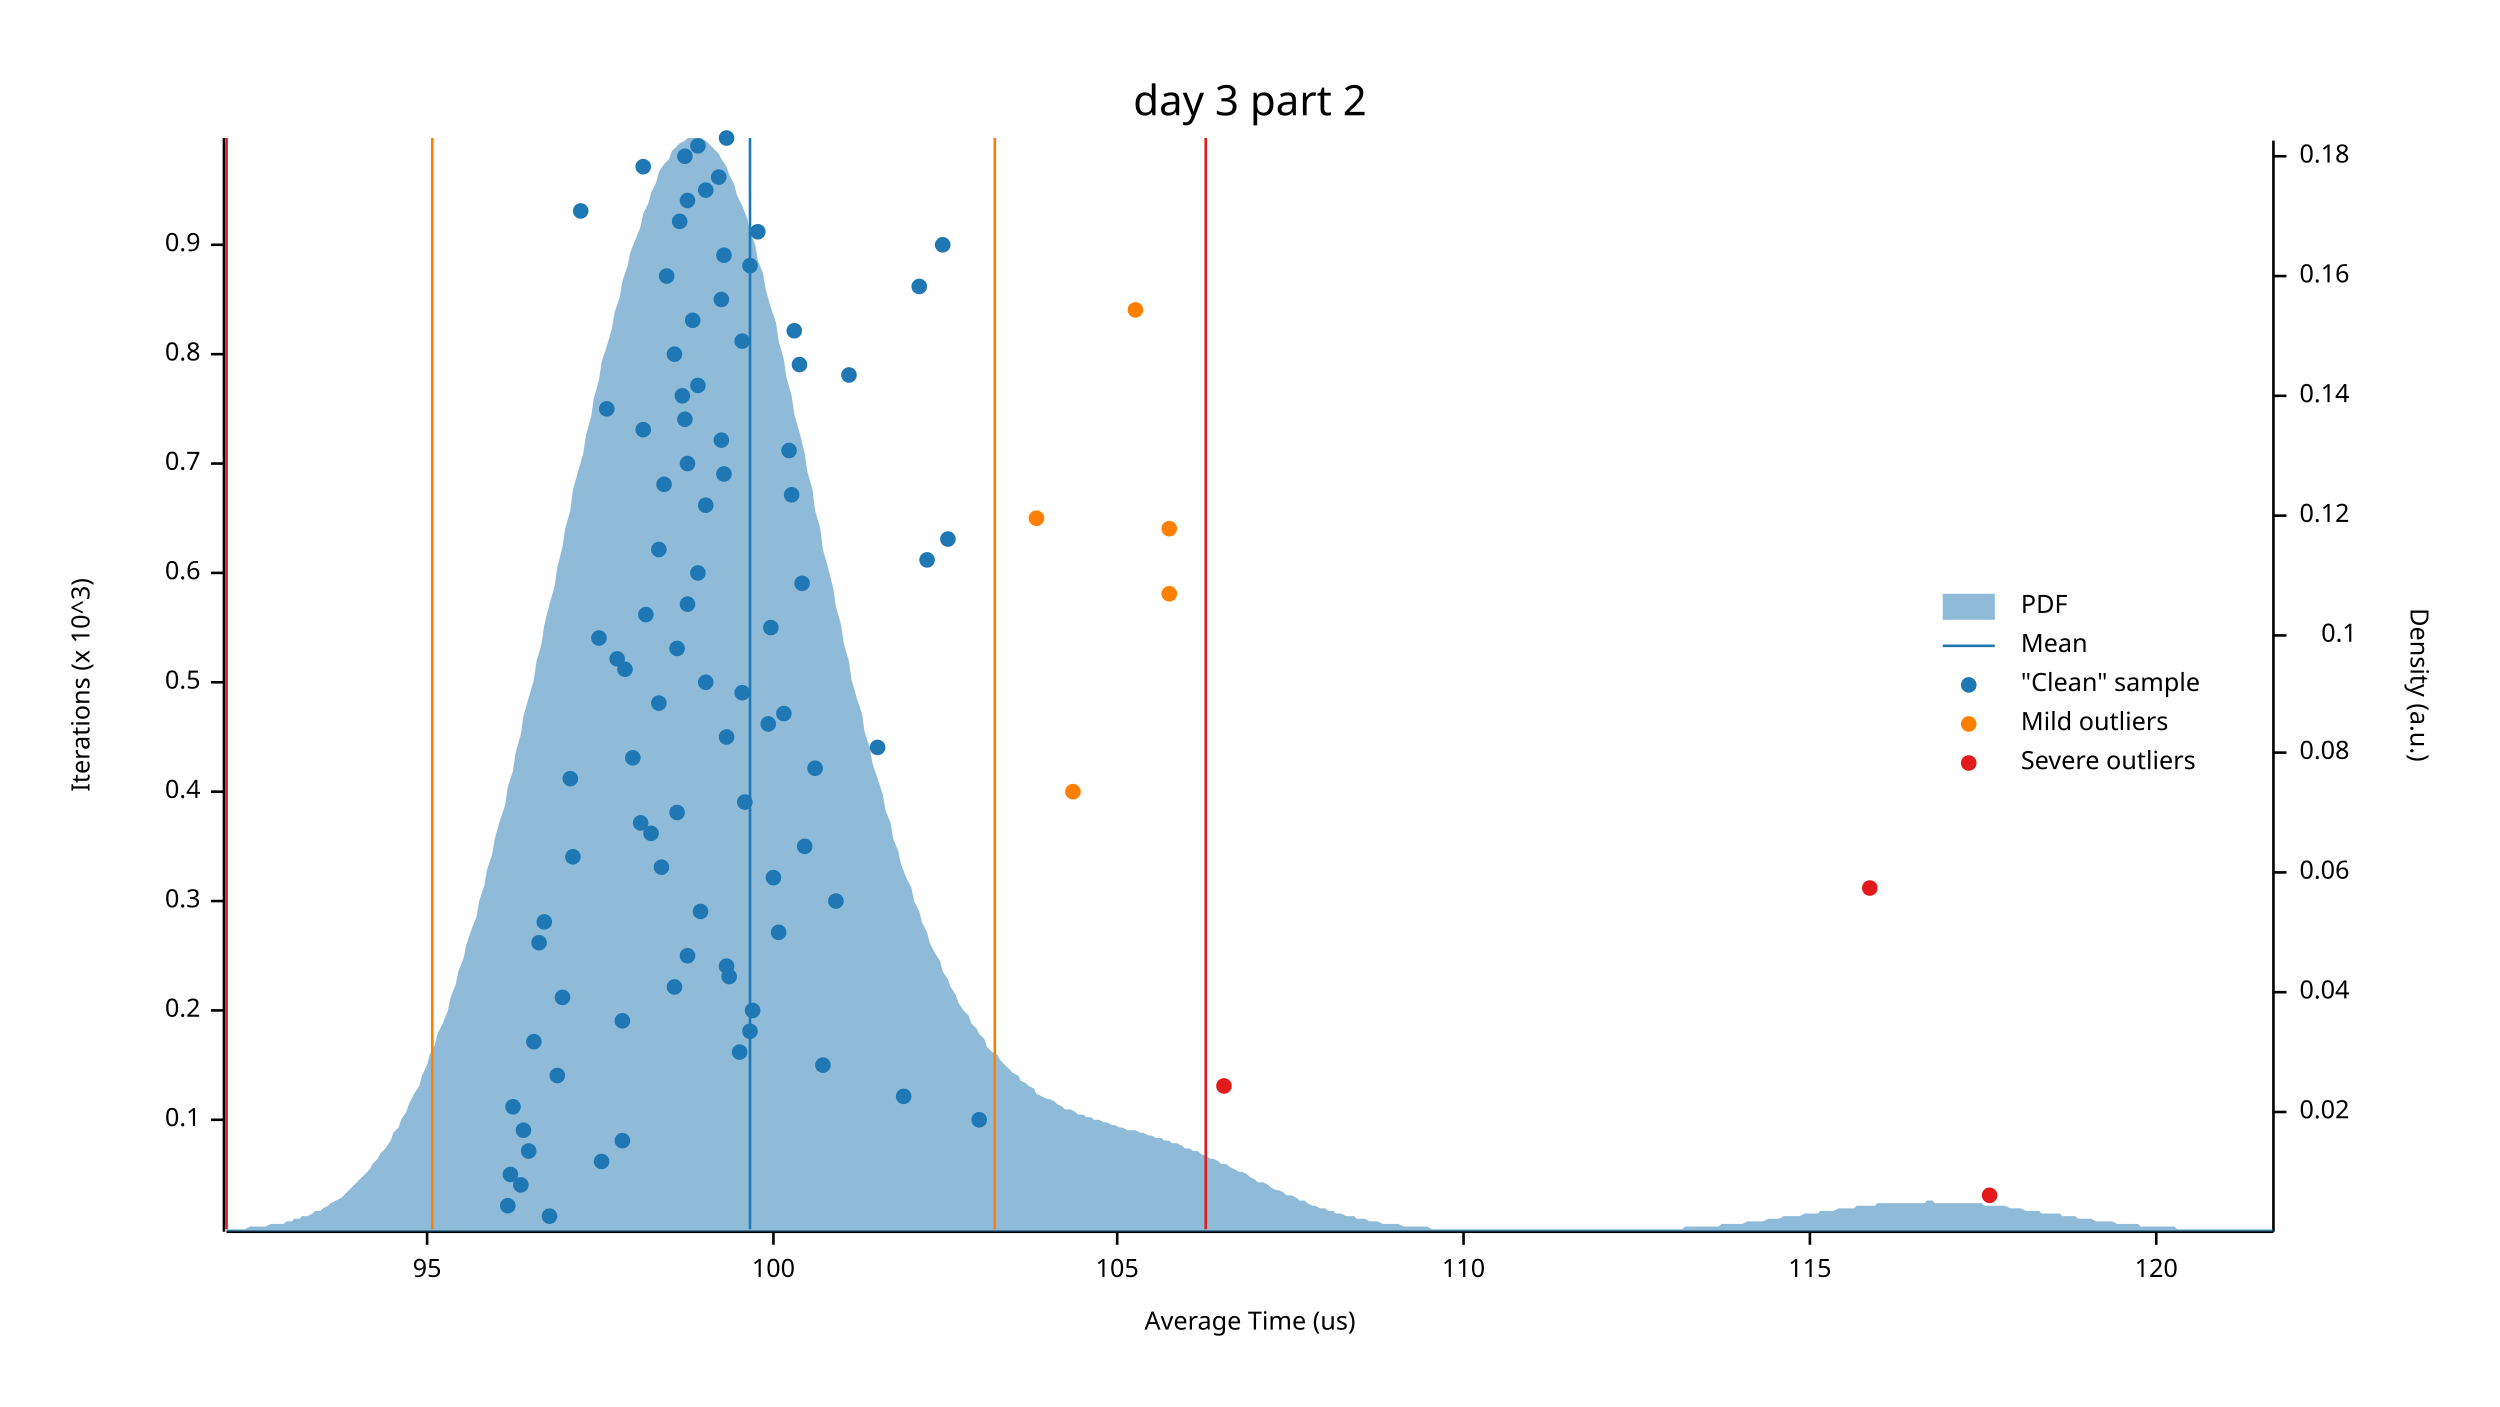
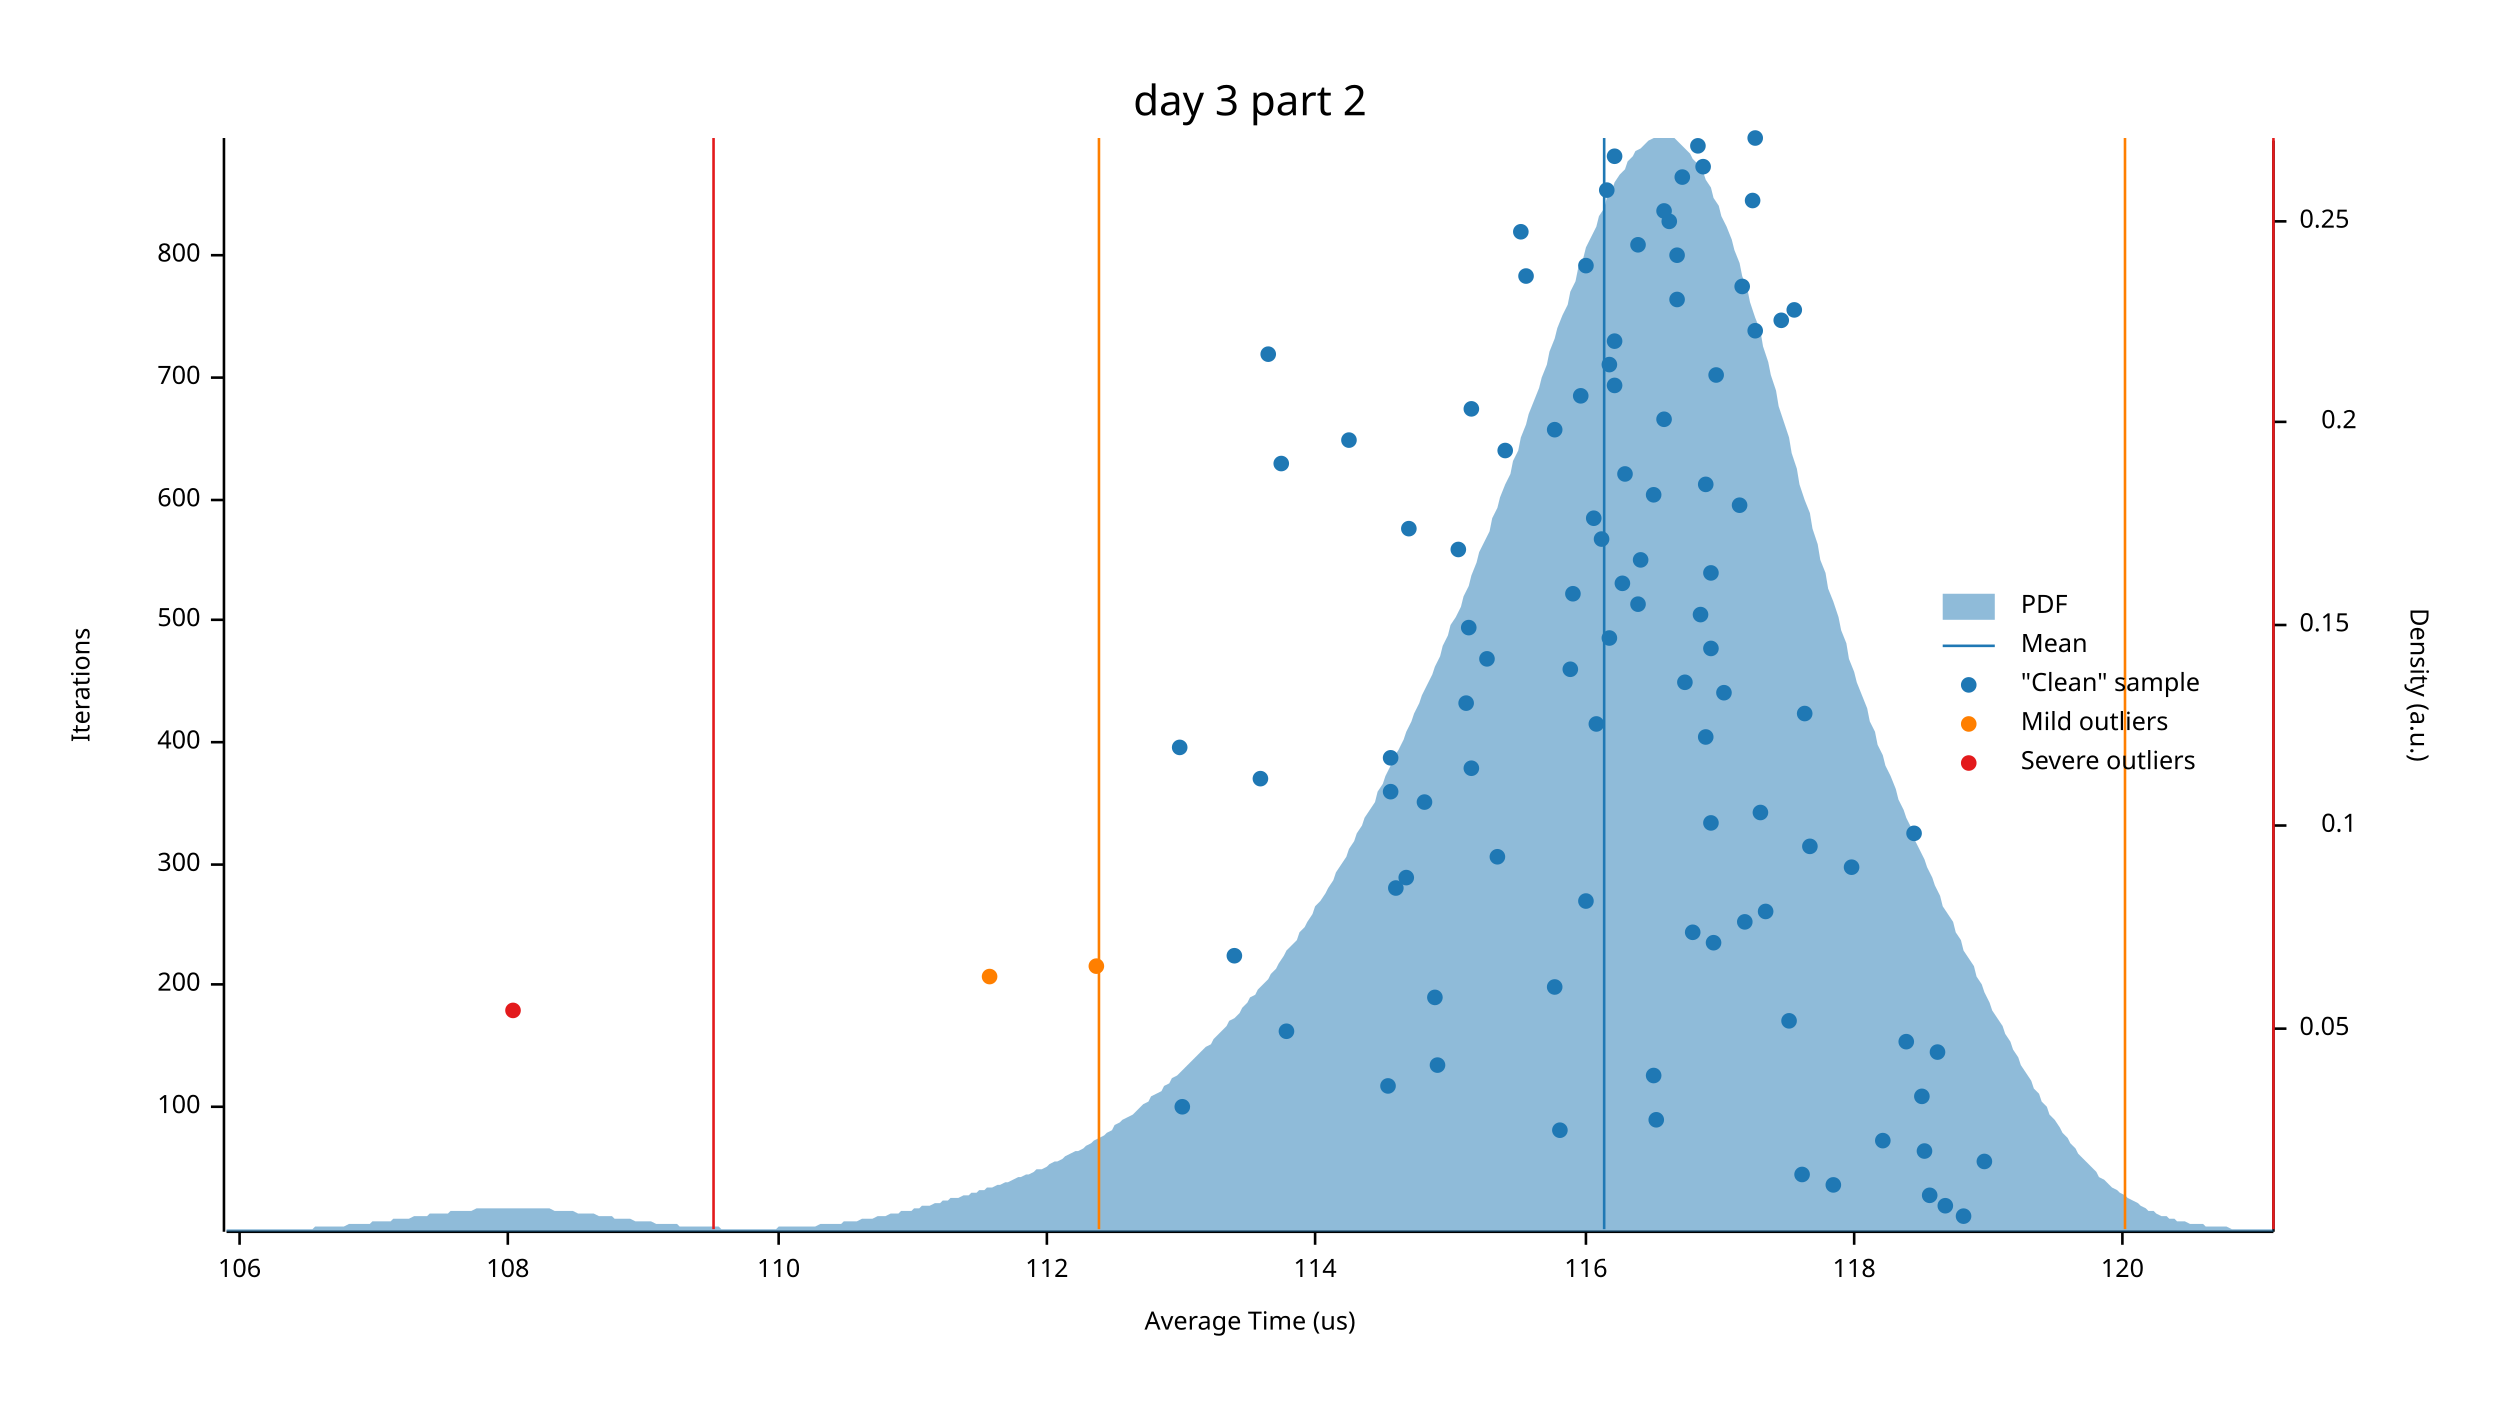
<svg xmlns="http://www.w3.org/2000/svg" width="960" height="540" viewBox="0 0 960 540">
  <text x="480" y="32" dy="0.76em" text-anchor="middle" font-family="sans-serif" font-size="16.129" opacity="1" fill="#000000">
day 3 part 2
</text>
  <text x="27" y="263" dy="0.76em" text-anchor="middle" font-family="sans-serif" font-size="9.677" opacity="1" fill="#000000" transform="rotate(270, 27, 263)">
- Iterations (x 10^3)
+ Iterations
</text>
  <text x="480" y="513" dy="-0.5ex" text-anchor="middle" font-family="sans-serif" font-size="9.677" opacity="1" fill="#000000">
Average Time (us)
</text>
  <polyline fill="none" opacity="1" stroke="#000000" stroke-width="1" points="86,53 86,473 " />
-   <text x="77" y="430" dy="0.5ex" text-anchor="end" font-family="sans-serif" font-size="9.677" opacity="1" fill="#000000">
- 0.1
- </text>
-   <polyline fill="none" opacity="1" stroke="#000000" stroke-width="1" points="81,430 86,430 " />
-   <text x="77" y="388" dy="0.5ex" text-anchor="end" font-family="sans-serif" font-size="9.677" opacity="1" fill="#000000">
- 0.2
- </text>
-   <polyline fill="none" opacity="1" stroke="#000000" stroke-width="1" points="81,388 86,388 " />
-   <text x="77" y="346" dy="0.5ex" text-anchor="end" font-family="sans-serif" font-size="9.677" opacity="1" fill="#000000">
- 0.3
- </text>
-   <polyline fill="none" opacity="1" stroke="#000000" stroke-width="1" points="81,346 86,346 " />
-   <text x="77" y="304" dy="0.5ex" text-anchor="end" font-family="sans-serif" font-size="9.677" opacity="1" fill="#000000">
- 0.4
- </text>
-   <polyline fill="none" opacity="1" stroke="#000000" stroke-width="1" points="81,304 86,304 " />
-   <text x="77" y="262" dy="0.5ex" text-anchor="end" font-family="sans-serif" font-size="9.677" opacity="1" fill="#000000">
- 0.5
- </text>
-   <polyline fill="none" opacity="1" stroke="#000000" stroke-width="1" points="81,262 86,262 " />
-   <text x="77" y="220" dy="0.5ex" text-anchor="end" font-family="sans-serif" font-size="9.677" opacity="1" fill="#000000">
- 0.6
- </text>
-   <polyline fill="none" opacity="1" stroke="#000000" stroke-width="1" points="81,220 86,220 " />
-   <text x="77" y="178" dy="0.5ex" text-anchor="end" font-family="sans-serif" font-size="9.677" opacity="1" fill="#000000">
- 0.7
- </text>
-   <polyline fill="none" opacity="1" stroke="#000000" stroke-width="1" points="81,178 86,178 " />
-   <text x="77" y="136" dy="0.5ex" text-anchor="end" font-family="sans-serif" font-size="9.677" opacity="1" fill="#000000">
- 0.8
- </text>
-   <polyline fill="none" opacity="1" stroke="#000000" stroke-width="1" points="81,136 86,136 " />
-   <text x="77" y="94" dy="0.5ex" text-anchor="end" font-family="sans-serif" font-size="9.677" opacity="1" fill="#000000">
- 0.9
- </text>
-   <polyline fill="none" opacity="1" stroke="#000000" stroke-width="1" points="81,94 86,94 " />
+   <text x="77" y="425" dy="0.5ex" text-anchor="end" font-family="sans-serif" font-size="9.677" opacity="1" fill="#000000">
+ 100
+ </text>
+   <polyline fill="none" opacity="1" stroke="#000000" stroke-width="1" points="81,425 86,425 " />
+   <text x="77" y="378" dy="0.5ex" text-anchor="end" font-family="sans-serif" font-size="9.677" opacity="1" fill="#000000">
+ 200
+ </text>
+   <polyline fill="none" opacity="1" stroke="#000000" stroke-width="1" points="81,378 86,378 " />
+   <text x="77" y="332" dy="0.5ex" text-anchor="end" font-family="sans-serif" font-size="9.677" opacity="1" fill="#000000">
+ 300
+ </text>
+   <polyline fill="none" opacity="1" stroke="#000000" stroke-width="1" points="81,332 86,332 " />
+   <text x="77" y="285" dy="0.5ex" text-anchor="end" font-family="sans-serif" font-size="9.677" opacity="1" fill="#000000">
+ 400
+ </text>
+   <polyline fill="none" opacity="1" stroke="#000000" stroke-width="1" points="81,285 86,285 " />
+   <text x="77" y="238" dy="0.5ex" text-anchor="end" font-family="sans-serif" font-size="9.677" opacity="1" fill="#000000">
+ 500
+ </text>
+   <polyline fill="none" opacity="1" stroke="#000000" stroke-width="1" points="81,238 86,238 " />
+   <text x="77" y="192" dy="0.5ex" text-anchor="end" font-family="sans-serif" font-size="9.677" opacity="1" fill="#000000">
+ 600
+ </text>
+   <polyline fill="none" opacity="1" stroke="#000000" stroke-width="1" points="81,192 86,192 " />
+   <text x="77" y="145" dy="0.5ex" text-anchor="end" font-family="sans-serif" font-size="9.677" opacity="1" fill="#000000">
+ 700
+ </text>
+   <polyline fill="none" opacity="1" stroke="#000000" stroke-width="1" points="81,145 86,145 " />
+   <text x="77" y="98" dy="0.5ex" text-anchor="end" font-family="sans-serif" font-size="9.677" opacity="1" fill="#000000">
+ 800
+ </text>
+   <polyline fill="none" opacity="1" stroke="#000000" stroke-width="1" points="81,98 86,98 " />
  <polyline fill="none" opacity="1" stroke="#000000" stroke-width="1" points="87,473 873,473 " />
-   <text x="164" y="483" dy="0.76em" text-anchor="middle" font-family="sans-serif" font-size="9.677" opacity="1" fill="#000000">
- 95
- </text>
-   <polyline fill="none" opacity="1" stroke="#000000" stroke-width="1" points="164,473 164,478 " />
-   <text x="297" y="483" dy="0.76em" text-anchor="middle" font-family="sans-serif" font-size="9.677" opacity="1" fill="#000000">
- 100
- </text>
-   <polyline fill="none" opacity="1" stroke="#000000" stroke-width="1" points="297,473 297,478 " />
-   <text x="429" y="483" dy="0.76em" text-anchor="middle" font-family="sans-serif" font-size="9.677" opacity="1" fill="#000000">
- 105
- </text>
-   <polyline fill="none" opacity="1" stroke="#000000" stroke-width="1" points="429,473 429,478 " />
-   <text x="562" y="483" dy="0.76em" text-anchor="middle" font-family="sans-serif" font-size="9.677" opacity="1" fill="#000000">
+   <text x="92" y="483" dy="0.76em" text-anchor="middle" font-family="sans-serif" font-size="9.677" opacity="1" fill="#000000">
+ 106
+ </text>
+   <polyline fill="none" opacity="1" stroke="#000000" stroke-width="1" points="92,473 92,478 " />
+   <text x="195" y="483" dy="0.76em" text-anchor="middle" font-family="sans-serif" font-size="9.677" opacity="1" fill="#000000">
+ 108
+ </text>
+   <polyline fill="none" opacity="1" stroke="#000000" stroke-width="1" points="195,473 195,478 " />
+   <text x="299" y="483" dy="0.76em" text-anchor="middle" font-family="sans-serif" font-size="9.677" opacity="1" fill="#000000">
110
</text>
-   <polyline fill="none" opacity="1" stroke="#000000" stroke-width="1" points="562,473 562,478 " />
-   <text x="695" y="483" dy="0.76em" text-anchor="middle" font-family="sans-serif" font-size="9.677" opacity="1" fill="#000000">
- 115
- </text>
-   <polyline fill="none" opacity="1" stroke="#000000" stroke-width="1" points="695,473 695,478 " />
-   <text x="828" y="483" dy="0.76em" text-anchor="middle" font-family="sans-serif" font-size="9.677" opacity="1" fill="#000000">
+   <polyline fill="none" opacity="1" stroke="#000000" stroke-width="1" points="299,473 299,478 " />
+   <text x="402" y="483" dy="0.76em" text-anchor="middle" font-family="sans-serif" font-size="9.677" opacity="1" fill="#000000">
+ 112
+ </text>
+   <polyline fill="none" opacity="1" stroke="#000000" stroke-width="1" points="402,473 402,478 " />
+   <text x="505" y="483" dy="0.76em" text-anchor="middle" font-family="sans-serif" font-size="9.677" opacity="1" fill="#000000">
+ 114
+ </text>
+   <polyline fill="none" opacity="1" stroke="#000000" stroke-width="1" points="505,473 505,478 " />
+   <text x="609" y="483" dy="0.76em" text-anchor="middle" font-family="sans-serif" font-size="9.677" opacity="1" fill="#000000">
+ 116
+ </text>
+   <polyline fill="none" opacity="1" stroke="#000000" stroke-width="1" points="609,473 609,478 " />
+   <text x="712" y="483" dy="0.76em" text-anchor="middle" font-family="sans-serif" font-size="9.677" opacity="1" fill="#000000">
+ 118
+ </text>
+   <polyline fill="none" opacity="1" stroke="#000000" stroke-width="1" points="712,473 712,478 " />
+   <text x="815" y="483" dy="0.76em" text-anchor="middle" font-family="sans-serif" font-size="9.677" opacity="1" fill="#000000">
120
</text>
-   <polyline fill="none" opacity="1" stroke="#000000" stroke-width="1" points="828,473 828,478 " />
+   <polyline fill="none" opacity="1" stroke="#000000" stroke-width="1" points="815,473 815,478 " />
  <text x="933" y="263" dy="0.76em" text-anchor="middle" font-family="sans-serif" font-size="9.677" opacity="1" fill="#000000" transform="rotate(90, 933, 263)">
Density (a.u.)
</text>
  <polyline fill="none" opacity="1" stroke="#000000" stroke-width="1" points="873,54 873,473 " />
-   <text x="883" y="427" dy="0.5ex" text-anchor="start" font-family="sans-serif" font-size="9.677" opacity="1" fill="#000000">
- 0.02
- </text>
-   <polyline fill="none" opacity="1" stroke="#000000" stroke-width="1" points="873,427 878,427 " />
-   <text x="883" y="381" dy="0.5ex" text-anchor="start" font-family="sans-serif" font-size="9.677" opacity="1" fill="#000000">
- 0.04
- </text>
-   <polyline fill="none" opacity="1" stroke="#000000" stroke-width="1" points="873,381 878,381 " />
-   <text x="883" y="335" dy="0.5ex" text-anchor="start" font-family="sans-serif" font-size="9.677" opacity="1" fill="#000000">
- 0.06
- </text>
-   <polyline fill="none" opacity="1" stroke="#000000" stroke-width="1" points="873,335 878,335 " />
-   <text x="883" y="289" dy="0.5ex" text-anchor="start" font-family="sans-serif" font-size="9.677" opacity="1" fill="#000000">
- 0.08
- </text>
-   <polyline fill="none" opacity="1" stroke="#000000" stroke-width="1" points="873,289 878,289 " />
-   <text x="905" y="244" dy="0.5ex" text-anchor="end" font-family="sans-serif" font-size="9.677" opacity="1" fill="#000000">
+   <text x="883" y="395" dy="0.5ex" text-anchor="start" font-family="sans-serif" font-size="9.677" opacity="1" fill="#000000">
+ 0.05
+ </text>
+   <polyline fill="none" opacity="1" stroke="#000000" stroke-width="1" points="873,395 878,395 " />
+   <text x="905" y="317" dy="0.5ex" text-anchor="end" font-family="sans-serif" font-size="9.677" opacity="1" fill="#000000">
0.1
</text>
-   <polyline fill="none" opacity="1" stroke="#000000" stroke-width="1" points="873,244 878,244 " />
-   <text x="883" y="198" dy="0.5ex" text-anchor="start" font-family="sans-serif" font-size="9.677" opacity="1" fill="#000000">
- 0.12
- </text>
-   <polyline fill="none" opacity="1" stroke="#000000" stroke-width="1" points="873,198 878,198 " />
-   <text x="883" y="152" dy="0.5ex" text-anchor="start" font-family="sans-serif" font-size="9.677" opacity="1" fill="#000000">
- 0.14
- </text>
-   <polyline fill="none" opacity="1" stroke="#000000" stroke-width="1" points="873,152 878,152 " />
-   <text x="883" y="106" dy="0.5ex" text-anchor="start" font-family="sans-serif" font-size="9.677" opacity="1" fill="#000000">
- 0.16
- </text>
-   <polyline fill="none" opacity="1" stroke="#000000" stroke-width="1" points="873,106 878,106 " />
-   <text x="883" y="60" dy="0.5ex" text-anchor="start" font-family="sans-serif" font-size="9.677" opacity="1" fill="#000000">
- 0.18
- </text>
-   <polyline fill="none" opacity="1" stroke="#000000" stroke-width="1" points="873,60 878,60 " />
-   <polygon opacity="0.5" fill="#1F78B4" points="87,472 88,472 90,472 91,472 93,472 94,472 96,471 98,471 99,471 101,471 102,471 104,470 105,470 107,470 109,470 110,469 112,469 113,468 115,468 116,467 118,467 120,466 121,465 123,465 124,464 126,463 127,462 129,461 131,460 132,459 134,457 135,456 137,454 138,453 140,451 142,449 143,447 145,445 146,443 148,441 150,438 151,435 153,433 154,430 156,427 157,424 159,420 161,417 162,413 164,409 165,405 167,401 168,397 170,393 172,388 173,383 175,378 176,373 178,368 179,363 181,357 183,352 184,346 186,340 187,334 189,328 190,322 192,315 194,309 195,302 197,296 198,289 200,282 201,275 203,268 205,261 206,254 208,247 209,240 211,232 213,225 214,218 216,210 217,203 219,196 220,188 222,181 224,174 225,167 227,160 228,153 230,146 231,139 233,133 235,126 236,120 238,114 239,108 241,102 242,97 244,92 246,87 247,82 249,78 250,74 252,70 253,66 255,63 257,61 258,58 260,56 261,55 263,54 264,53 266,53 268,53 269,53 271,54 272,55 274,57 276,59 277,61 279,64 280,67 282,71 283,75 285,79 287,84 288,89 290,94 291,100 293,105 294,111 296,118 298,124 299,131 301,138 302,145 304,152 305,159 307,166 309,174 310,181 312,188 313,196 315,203 316,211 318,218 320,226 321,233 323,240 324,247 326,254 327,261 329,268 331,274 332,281 334,287 335,293 337,299 339,305 340,311 342,316 343,322 345,327 346,332 348,337 350,341 351,346 353,350 354,354 356,358 357,362 359,366 361,369 362,373 364,376 365,379 367,382 368,385 370,388 372,390 373,393 375,395 376,397 378,399 379,402 381,404 383,405 384,407 386,409 387,410 389,412 391,413 392,415 394,416 395,417 397,418 398,420 400,421 402,422 403,422 405,423 406,424 408,425 409,426 411,426 413,427 414,428 416,428 417,429 419,429 420,430 422,430 424,431 425,431 427,432 428,432 430,433 431,433 433,434 435,434 436,434 438,435 439,435 441,436 442,436 444,437 446,437 447,438 449,438 450,439 452,439 454,440 455,441 457,441 458,442 460,442 461,443 463,444 465,445 466,445 468,446 469,447 471,447 472,448 474,449 476,450 477,450 479,451 480,452 482,453 483,454 485,454 487,455 488,456 490,457 491,457 493,458 494,459 496,459 498,460 499,461 501,461 502,462 504,463 505,463 507,464 509,464 510,465 512,465 513,466 515,466 517,467 518,467 520,467 521,468 523,468 524,468 526,469 528,469 529,469 531,470 532,470 534,470 535,470 537,470 539,471 540,471 542,471 543,471 545,471 546,471 548,471 550,472 551,472 553,472 554,472 556,472 557,472 559,472 561,472 562,472 564,472 565,472 567,472 568,472 570,472 572,472 573,472 575,472 576,472 578,472 580,472 581,472 583,472 584,472 586,472 587,472 589,472 591,472 592,472 594,472 595,472 597,472 598,472 600,472 602,472 603,472 605,472 606,472 608,472 609,472 611,472 613,472 614,472 616,472 617,472 619,472 620,472 622,472 624,472 625,472 627,472 628,472 630,472 632,472 633,472 635,472 636,472 638,472 639,472 641,472 643,472 644,472 646,472 647,471 649,471 650,471 652,471 654,471 655,471 657,471 658,471 660,471 661,470 663,470 665,470 666,470 668,470 669,470 671,469 672,469 674,469 676,469 677,469 679,468 680,468 682,468 683,468 685,467 687,467 688,467 690,467 691,467 693,466 695,466 696,466 698,466 699,465 701,465 702,465 704,465 706,464 707,464 709,464 710,464 712,464 713,463 715,463 717,463 718,463 720,463 721,462 723,462 724,462 726,462 728,462 729,462 731,462 732,462 734,462 735,462 737,462 739,462 740,461 742,461 743,462 745,462 746,462 748,462 750,462 751,462 753,462 754,462 756,462 758,462 759,462 761,462 762,463 764,463 765,463 767,463 769,463 770,463 772,464 773,464 775,464 776,464 778,465 780,465 781,465 783,465 784,466 786,466 787,466 789,466 791,466 792,467 794,467 795,467 797,467 798,468 800,468 802,468 803,468 805,469 806,469 808,469 809,469 811,469 813,470 814,470 816,470 817,470 819,470 821,470 822,471 824,471 825,471 827,471 828,471 830,471 832,471 833,471 835,471 836,472 838,472 839,472 841,472 843,472 844,472 846,472 847,472 849,472 850,472 852,472 854,472 855,472 857,472 858,472 860,472 861,472 863,472 865,472 866,472 868,472 869,472 871,472 873,472 873,473 87,473 " />
-   <polyline fill="none" opacity="1" stroke="#1F78B4" stroke-width="1" points="288,472 288,53 " />
-   <polyline fill="none" opacity="1" stroke="#FF7F00" stroke-width="1" points="166,472 166,53 " />
-   <polyline fill="none" opacity="1" stroke="#FF7F00" stroke-width="1" points="382,472 382,53 " />
-   <polyline fill="none" opacity="1" stroke="#E31A1C" stroke-width="1" points="87,472 87,53 " />
-   <polyline fill="none" opacity="1" stroke="#E31A1C" stroke-width="1" points="463,472 463,53 " />
-   <circle cx="211" cy="467" r="3" opacity="1" fill="#1F78B4" stroke="none" />
-   <circle cx="195" cy="463" r="3" opacity="1" fill="#1F78B4" stroke="none" />
-   <circle cx="200" cy="455" r="3" opacity="1" fill="#1F78B4" stroke="none" />
-   <circle cx="196" cy="451" r="3" opacity="1" fill="#1F78B4" stroke="none" />
-   <circle cx="231" cy="446" r="3" opacity="1" fill="#1F78B4" stroke="none" />
-   <circle cx="203" cy="442" r="3" opacity="1" fill="#1F78B4" stroke="none" />
-   <circle cx="239" cy="438" r="3" opacity="1" fill="#1F78B4" stroke="none" />
-   <circle cx="201" cy="434" r="3" opacity="1" fill="#1F78B4" stroke="none" />
-   <circle cx="376" cy="430" r="3" opacity="1" fill="#1F78B4" stroke="none" />
-   <circle cx="197" cy="425" r="3" opacity="1" fill="#1F78B4" stroke="none" />
-   <circle cx="347" cy="421" r="3" opacity="1" fill="#1F78B4" stroke="none" />
-   <circle cx="214" cy="413" r="3" opacity="1" fill="#1F78B4" stroke="none" />
-   <circle cx="316" cy="409" r="3" opacity="1" fill="#1F78B4" stroke="none" />
-   <circle cx="284" cy="404" r="3" opacity="1" fill="#1F78B4" stroke="none" />
-   <circle cx="205" cy="400" r="3" opacity="1" fill="#1F78B4" stroke="none" />
-   <circle cx="288" cy="396" r="3" opacity="1" fill="#1F78B4" stroke="none" />
-   <circle cx="239" cy="392" r="3" opacity="1" fill="#1F78B4" stroke="none" />
-   <circle cx="289" cy="388" r="3" opacity="1" fill="#1F78B4" stroke="none" />
-   <circle cx="216" cy="383" r="3" opacity="1" fill="#1F78B4" stroke="none" />
-   <circle cx="259" cy="379" r="3" opacity="1" fill="#1F78B4" stroke="none" />
-   <circle cx="280" cy="375" r="3" opacity="1" fill="#1F78B4" stroke="none" />
-   <circle cx="279" cy="371" r="3" opacity="1" fill="#1F78B4" stroke="none" />
-   <circle cx="264" cy="367" r="3" opacity="1" fill="#1F78B4" stroke="none" />
-   <circle cx="207" cy="362" r="3" opacity="1" fill="#1F78B4" stroke="none" />
-   <circle cx="299" cy="358" r="3" opacity="1" fill="#1F78B4" stroke="none" />
-   <circle cx="209" cy="354" r="3" opacity="1" fill="#1F78B4" stroke="none" />
-   <circle cx="269" cy="350" r="3" opacity="1" fill="#1F78B4" stroke="none" />
-   <circle cx="321" cy="346" r="3" opacity="1" fill="#1F78B4" stroke="none" />
-   <circle cx="297" cy="337" r="3" opacity="1" fill="#1F78B4" stroke="none" />
-   <circle cx="254" cy="333" r="3" opacity="1" fill="#1F78B4" stroke="none" />
-   <circle cx="220" cy="329" r="3" opacity="1" fill="#1F78B4" stroke="none" />
-   <circle cx="309" cy="325" r="3" opacity="1" fill="#1F78B4" stroke="none" />
-   <circle cx="250" cy="320" r="3" opacity="1" fill="#1F78B4" stroke="none" />
-   <circle cx="246" cy="316" r="3" opacity="1" fill="#1F78B4" stroke="none" />
-   <circle cx="260" cy="312" r="3" opacity="1" fill="#1F78B4" stroke="none" />
-   <circle cx="286" cy="308" r="3" opacity="1" fill="#1F78B4" stroke="none" />
-   <circle cx="219" cy="299" r="3" opacity="1" fill="#1F78B4" stroke="none" />
-   <circle cx="313" cy="295" r="3" opacity="1" fill="#1F78B4" stroke="none" />
-   <circle cx="243" cy="291" r="3" opacity="1" fill="#1F78B4" stroke="none" />
-   <circle cx="337" cy="287" r="3" opacity="1" fill="#1F78B4" stroke="none" />
-   <circle cx="279" cy="283" r="3" opacity="1" fill="#1F78B4" stroke="none" />
-   <circle cx="295" cy="278" r="3" opacity="1" fill="#1F78B4" stroke="none" />
-   <circle cx="301" cy="274" r="3" opacity="1" fill="#1F78B4" stroke="none" />
-   <circle cx="253" cy="270" r="3" opacity="1" fill="#1F78B4" stroke="none" />
-   <circle cx="285" cy="266" r="3" opacity="1" fill="#1F78B4" stroke="none" />
-   <circle cx="271" cy="262" r="3" opacity="1" fill="#1F78B4" stroke="none" />
-   <circle cx="240" cy="257" r="3" opacity="1" fill="#1F78B4" stroke="none" />
-   <circle cx="237" cy="253" r="3" opacity="1" fill="#1F78B4" stroke="none" />
-   <circle cx="260" cy="249" r="3" opacity="1" fill="#1F78B4" stroke="none" />
-   <circle cx="230" cy="245" r="3" opacity="1" fill="#1F78B4" stroke="none" />
-   <circle cx="296" cy="241" r="3" opacity="1" fill="#1F78B4" stroke="none" />
-   <circle cx="248" cy="236" r="3" opacity="1" fill="#1F78B4" stroke="none" />
-   <circle cx="264" cy="232" r="3" opacity="1" fill="#1F78B4" stroke="none" />
-   <circle cx="308" cy="224" r="3" opacity="1" fill="#1F78B4" stroke="none" />
-   <circle cx="268" cy="220" r="3" opacity="1" fill="#1F78B4" stroke="none" />
-   <circle cx="356" cy="215" r="3" opacity="1" fill="#1F78B4" stroke="none" />
-   <circle cx="253" cy="211" r="3" opacity="1" fill="#1F78B4" stroke="none" />
-   <circle cx="364" cy="207" r="3" opacity="1" fill="#1F78B4" stroke="none" />
-   <circle cx="271" cy="194" r="3" opacity="1" fill="#1F78B4" stroke="none" />
-   <circle cx="304" cy="190" r="3" opacity="1" fill="#1F78B4" stroke="none" />
-   <circle cx="255" cy="186" r="3" opacity="1" fill="#1F78B4" stroke="none" />
-   <circle cx="278" cy="182" r="3" opacity="1" fill="#1F78B4" stroke="none" />
-   <circle cx="264" cy="178" r="3" opacity="1" fill="#1F78B4" stroke="none" />
-   <circle cx="303" cy="173" r="3" opacity="1" fill="#1F78B4" stroke="none" />
-   <circle cx="277" cy="169" r="3" opacity="1" fill="#1F78B4" stroke="none" />
-   <circle cx="247" cy="165" r="3" opacity="1" fill="#1F78B4" stroke="none" />
-   <circle cx="263" cy="161" r="3" opacity="1" fill="#1F78B4" stroke="none" />
-   <circle cx="233" cy="157" r="3" opacity="1" fill="#1F78B4" stroke="none" />
-   <circle cx="262" cy="152" r="3" opacity="1" fill="#1F78B4" stroke="none" />
-   <circle cx="268" cy="148" r="3" opacity="1" fill="#1F78B4" stroke="none" />
-   <circle cx="326" cy="144" r="3" opacity="1" fill="#1F78B4" stroke="none" />
-   <circle cx="307" cy="140" r="3" opacity="1" fill="#1F78B4" stroke="none" />
-   <circle cx="259" cy="136" r="3" opacity="1" fill="#1F78B4" stroke="none" />
-   <circle cx="285" cy="131" r="3" opacity="1" fill="#1F78B4" stroke="none" />
-   <circle cx="305" cy="127" r="3" opacity="1" fill="#1F78B4" stroke="none" />
-   <circle cx="266" cy="123" r="3" opacity="1" fill="#1F78B4" stroke="none" />
-   <circle cx="277" cy="115" r="3" opacity="1" fill="#1F78B4" stroke="none" />
-   <circle cx="353" cy="110" r="3" opacity="1" fill="#1F78B4" stroke="none" />
-   <circle cx="256" cy="106" r="3" opacity="1" fill="#1F78B4" stroke="none" />
-   <circle cx="288" cy="102" r="3" opacity="1" fill="#1F78B4" stroke="none" />
-   <circle cx="278" cy="98" r="3" opacity="1" fill="#1F78B4" stroke="none" />
-   <circle cx="362" cy="94" r="3" opacity="1" fill="#1F78B4" stroke="none" />
-   <circle cx="291" cy="89" r="3" opacity="1" fill="#1F78B4" stroke="none" />
-   <circle cx="261" cy="85" r="3" opacity="1" fill="#1F78B4" stroke="none" />
-   <circle cx="223" cy="81" r="3" opacity="1" fill="#1F78B4" stroke="none" />
-   <circle cx="264" cy="77" r="3" opacity="1" fill="#1F78B4" stroke="none" />
-   <circle cx="271" cy="73" r="3" opacity="1" fill="#1F78B4" stroke="none" />
-   <circle cx="276" cy="68" r="3" opacity="1" fill="#1F78B4" stroke="none" />
-   <circle cx="247" cy="64" r="3" opacity="1" fill="#1F78B4" stroke="none" />
-   <circle cx="263" cy="60" r="3" opacity="1" fill="#1F78B4" stroke="none" />
-   <circle cx="268" cy="56" r="3" opacity="1" fill="#1F78B4" stroke="none" />
-   <circle cx="279" cy="53" r="3" opacity="1" fill="#1F78B4" stroke="none" />
-   <circle cx="412" cy="304" r="3" opacity="1" fill="#FF7F00" stroke="none" />
-   <circle cx="449" cy="228" r="3" opacity="1" fill="#FF7F00" stroke="none" />
-   <circle cx="449" cy="203" r="3" opacity="1" fill="#FF7F00" stroke="none" />
-   <circle cx="398" cy="199" r="3" opacity="1" fill="#FF7F00" stroke="none" />
-   <circle cx="436" cy="119" r="3" opacity="1" fill="#FF7F00" stroke="none" />
-   <circle cx="764" cy="459" r="3" opacity="1" fill="#E31A1C" stroke="none" />
-   <circle cx="470" cy="417" r="3" opacity="1" fill="#E31A1C" stroke="none" />
-   <circle cx="718" cy="341" r="3" opacity="1" fill="#E31A1C" stroke="none" />
+   <polyline fill="none" opacity="1" stroke="#000000" stroke-width="1" points="873,317 878,317 " />
+   <text x="883" y="240" dy="0.5ex" text-anchor="start" font-family="sans-serif" font-size="9.677" opacity="1" fill="#000000">
+ 0.15
+ </text>
+   <polyline fill="none" opacity="1" stroke="#000000" stroke-width="1" points="873,240 878,240 " />
+   <text x="905" y="162" dy="0.5ex" text-anchor="end" font-family="sans-serif" font-size="9.677" opacity="1" fill="#000000">
+ 0.2
+ </text>
+   <polyline fill="none" opacity="1" stroke="#000000" stroke-width="1" points="873,162 878,162 " />
+   <text x="883" y="85" dy="0.5ex" text-anchor="start" font-family="sans-serif" font-size="9.677" opacity="1" fill="#000000">
+ 0.25
+ </text>
+   <polyline fill="none" opacity="1" stroke="#000000" stroke-width="1" points="873,85 878,85 " />
+   <polygon opacity="0.5" fill="#1F78B4" points="87,472 88,472 90,472 91,472 93,472 94,472 96,472 98,472 99,472 101,472 102,472 104,472 105,472 107,472 109,472 110,472 112,472 113,472 115,472 116,472 118,472 120,472 121,471 123,471 124,471 126,471 127,471 129,471 131,471 132,471 134,470 135,470 137,470 138,470 140,470 142,470 143,469 145,469 146,469 148,469 150,469 151,468 153,468 154,468 156,468 157,468 159,467 161,467 162,467 164,467 165,466 167,466 168,466 170,466 172,466 173,465 175,465 176,465 178,465 179,465 181,465 183,464 184,464 186,464 187,464 189,464 190,464 192,464 194,464 195,464 197,464 198,464 200,464 201,464 203,464 205,464 206,464 208,464 209,464 211,464 213,465 214,465 216,465 217,465 219,465 220,465 222,466 224,466 225,466 227,466 228,466 230,467 231,467 233,467 235,467 236,468 238,468 239,468 241,468 242,468 244,469 246,469 247,469 249,469 250,469 252,470 253,470 255,470 257,470 258,470 260,470 261,471 263,471 264,471 266,471 268,471 269,471 271,471 272,471 274,471 276,471 277,472 279,472 280,472 282,472 283,472 285,472 287,472 288,472 290,472 291,472 293,472 294,472 296,472 298,472 299,471 301,471 302,471 304,471 305,471 307,471 309,471 310,471 312,471 313,471 315,470 316,470 318,470 320,470 321,470 323,470 324,469 326,469 327,469 329,469 331,468 332,468 334,468 335,468 337,467 339,467 340,467 342,466 343,466 345,466 346,465 348,465 350,465 351,464 353,464 354,463 356,463 357,463 359,462 361,462 362,461 364,461 365,460 367,460 368,460 370,459 372,459 373,458 375,458 376,457 378,457 379,456 381,456 383,455 384,455 386,454 387,454 389,453 391,452 392,452 394,451 395,451 397,450 398,449 400,449 402,448 403,447 405,446 406,446 408,445 409,444 411,443 413,442 414,442 416,441 417,440 419,439 420,438 422,437 424,436 425,435 427,434 428,432 430,431 431,430 433,429 435,428 436,427 438,425 439,424 441,423 442,421 444,420 446,419 447,417 449,416 450,414 452,413 454,411 455,410 457,408 458,407 460,405 461,404 463,402 465,401 466,399 468,397 469,396 471,394 472,392 474,391 476,389 477,387 479,385 480,383 482,382 483,380 485,378 487,376 488,374 490,372 491,370 493,367 494,365 496,363 498,361 499,358 501,356 502,354 504,351 505,348 507,346 509,343 510,341 512,338 513,335 515,332 517,329 518,326 520,323 521,320 523,317 524,314 526,311 528,308 529,304 531,301 532,298 534,294 535,291 537,288 539,284 540,281 542,277 543,274 545,270 546,267 548,263 550,259 551,256 553,252 554,248 556,244 557,240 559,237 561,233 562,229 564,225 565,221 567,216 568,212 570,208 572,204 573,199 575,195 576,191 578,186 580,182 581,177 583,173 584,168 586,163 587,159 589,154 591,149 592,145 594,140 595,135 597,130 598,126 600,121 602,117 603,112 605,108 606,103 608,99 609,95 611,91 613,87 614,83 616,80 617,76 619,73 620,70 622,67 624,65 625,62 627,60 628,58 630,57 632,55 633,54 635,53 636,53 638,53 639,53 641,53 643,53 644,54 646,56 647,57 649,59 650,61 652,63 654,66 655,69 657,72 658,76 660,79 661,83 663,87 665,92 666,96 668,101 669,106 671,111 672,116 674,122 676,127 677,133 679,139 680,144 682,150 683,156 685,162 687,168 688,174 690,180 691,186 693,192 695,197 696,203 698,209 699,215 701,220 702,226 704,231 706,237 707,242 709,247 710,253 712,258 713,262 715,267 717,272 718,277 720,281 721,286 723,290 724,294 726,298 728,303 729,307 731,311 732,314 734,318 735,322 737,326 739,330 740,333 742,337 743,340 745,344 746,348 748,351 750,354 751,358 753,361 754,365 756,368 758,371 759,375 761,378 762,381 764,385 765,388 767,391 769,394 770,397 772,400 773,403 775,406 776,409 778,412 780,415 781,418 783,420 784,423 786,425 787,428 789,430 791,433 792,435 794,437 795,439 797,441 798,443 800,445 802,447 803,448 805,450 806,452 808,453 809,454 811,456 813,457 814,458 816,459 817,460 819,461 821,462 822,463 824,464 825,465 827,465 828,466 830,467 832,467 833,468 835,468 836,469 838,469 839,469 841,470 843,470 844,470 846,470 847,471 849,471 850,471 852,471 854,471 855,471 857,472 858,472 860,472 861,472 863,472 865,472 866,472 868,472 869,472 871,472 873,472 873,473 87,473 " />
+   <polyline fill="none" opacity="1" stroke="#1F78B4" stroke-width="1" points="616,472 616,53 " />
+   <polyline fill="none" opacity="1" stroke="#FF7F00" stroke-width="1" points="422,472 422,53 " />
+   <polyline fill="none" opacity="1" stroke="#FF7F00" stroke-width="1" points="816,472 816,53 " />
+   <polyline fill="none" opacity="1" stroke="#E31A1C" stroke-width="1" points="274,472 274,53 " />
+   <polyline fill="none" opacity="1" stroke="#E31A1C" stroke-width="1" points="873,472 873,53 " />
+   <circle cx="754" cy="467" r="3" opacity="1" fill="#1F78B4" stroke="none" />
+   <circle cx="747" cy="463" r="3" opacity="1" fill="#1F78B4" stroke="none" />
+   <circle cx="741" cy="459" r="3" opacity="1" fill="#1F78B4" stroke="none" />
+   <circle cx="704" cy="455" r="3" opacity="1" fill="#1F78B4" stroke="none" />
+   <circle cx="692" cy="451" r="3" opacity="1" fill="#1F78B4" stroke="none" />
+   <circle cx="762" cy="446" r="3" opacity="1" fill="#1F78B4" stroke="none" />
+   <circle cx="739" cy="442" r="3" opacity="1" fill="#1F78B4" stroke="none" />
+   <circle cx="723" cy="438" r="3" opacity="1" fill="#1F78B4" stroke="none" />
+   <circle cx="599" cy="434" r="3" opacity="1" fill="#1F78B4" stroke="none" />
+   <circle cx="636" cy="430" r="3" opacity="1" fill="#1F78B4" stroke="none" />
+   <circle cx="454" cy="425" r="3" opacity="1" fill="#1F78B4" stroke="none" />
+   <circle cx="738" cy="421" r="3" opacity="1" fill="#1F78B4" stroke="none" />
+   <circle cx="533" cy="417" r="3" opacity="1" fill="#1F78B4" stroke="none" />
+   <circle cx="635" cy="413" r="3" opacity="1" fill="#1F78B4" stroke="none" />
+   <circle cx="552" cy="409" r="3" opacity="1" fill="#1F78B4" stroke="none" />
+   <circle cx="744" cy="404" r="3" opacity="1" fill="#1F78B4" stroke="none" />
+   <circle cx="732" cy="400" r="3" opacity="1" fill="#1F78B4" stroke="none" />
+   <circle cx="494" cy="396" r="3" opacity="1" fill="#1F78B4" stroke="none" />
+   <circle cx="687" cy="392" r="3" opacity="1" fill="#1F78B4" stroke="none" />
+   <circle cx="551" cy="383" r="3" opacity="1" fill="#1F78B4" stroke="none" />
+   <circle cx="597" cy="379" r="3" opacity="1" fill="#1F78B4" stroke="none" />
+   <circle cx="474" cy="367" r="3" opacity="1" fill="#1F78B4" stroke="none" />
+   <circle cx="658" cy="362" r="3" opacity="1" fill="#1F78B4" stroke="none" />
+   <circle cx="650" cy="358" r="3" opacity="1" fill="#1F78B4" stroke="none" />
+   <circle cx="670" cy="354" r="3" opacity="1" fill="#1F78B4" stroke="none" />
+   <circle cx="678" cy="350" r="3" opacity="1" fill="#1F78B4" stroke="none" />
+   <circle cx="609" cy="346" r="3" opacity="1" fill="#1F78B4" stroke="none" />
+   <circle cx="536" cy="341" r="3" opacity="1" fill="#1F78B4" stroke="none" />
+   <circle cx="540" cy="337" r="3" opacity="1" fill="#1F78B4" stroke="none" />
+   <circle cx="711" cy="333" r="3" opacity="1" fill="#1F78B4" stroke="none" />
+   <circle cx="575" cy="329" r="3" opacity="1" fill="#1F78B4" stroke="none" />
+   <circle cx="695" cy="325" r="3" opacity="1" fill="#1F78B4" stroke="none" />
+   <circle cx="735" cy="320" r="3" opacity="1" fill="#1F78B4" stroke="none" />
+   <circle cx="657" cy="316" r="3" opacity="1" fill="#1F78B4" stroke="none" />
+   <circle cx="676" cy="312" r="3" opacity="1" fill="#1F78B4" stroke="none" />
+   <circle cx="547" cy="308" r="3" opacity="1" fill="#1F78B4" stroke="none" />
+   <circle cx="534" cy="304" r="3" opacity="1" fill="#1F78B4" stroke="none" />
+   <circle cx="484" cy="299" r="3" opacity="1" fill="#1F78B4" stroke="none" />
+   <circle cx="565" cy="295" r="3" opacity="1" fill="#1F78B4" stroke="none" />
+   <circle cx="534" cy="291" r="3" opacity="1" fill="#1F78B4" stroke="none" />
+   <circle cx="453" cy="287" r="3" opacity="1" fill="#1F78B4" stroke="none" />
+   <circle cx="655" cy="283" r="3" opacity="1" fill="#1F78B4" stroke="none" />
+   <circle cx="613" cy="278" r="3" opacity="1" fill="#1F78B4" stroke="none" />
+   <circle cx="693" cy="274" r="3" opacity="1" fill="#1F78B4" stroke="none" />
+   <circle cx="563" cy="270" r="3" opacity="1" fill="#1F78B4" stroke="none" />
+   <circle cx="662" cy="266" r="3" opacity="1" fill="#1F78B4" stroke="none" />
+   <circle cx="647" cy="262" r="3" opacity="1" fill="#1F78B4" stroke="none" />
+   <circle cx="603" cy="257" r="3" opacity="1" fill="#1F78B4" stroke="none" />
+   <circle cx="571" cy="253" r="3" opacity="1" fill="#1F78B4" stroke="none" />
+   <circle cx="657" cy="249" r="3" opacity="1" fill="#1F78B4" stroke="none" />
+   <circle cx="618" cy="245" r="3" opacity="1" fill="#1F78B4" stroke="none" />
+   <circle cx="564" cy="241" r="3" opacity="1" fill="#1F78B4" stroke="none" />
+   <circle cx="653" cy="236" r="3" opacity="1" fill="#1F78B4" stroke="none" />
+   <circle cx="629" cy="232" r="3" opacity="1" fill="#1F78B4" stroke="none" />
+   <circle cx="604" cy="228" r="3" opacity="1" fill="#1F78B4" stroke="none" />
+   <circle cx="623" cy="224" r="3" opacity="1" fill="#1F78B4" stroke="none" />
+   <circle cx="657" cy="220" r="3" opacity="1" fill="#1F78B4" stroke="none" />
+   <circle cx="630" cy="215" r="3" opacity="1" fill="#1F78B4" stroke="none" />
+   <circle cx="560" cy="211" r="3" opacity="1" fill="#1F78B4" stroke="none" />
+   <circle cx="615" cy="207" r="3" opacity="1" fill="#1F78B4" stroke="none" />
+   <circle cx="541" cy="203" r="3" opacity="1" fill="#1F78B4" stroke="none" />
+   <circle cx="612" cy="199" r="3" opacity="1" fill="#1F78B4" stroke="none" />
+   <circle cx="668" cy="194" r="3" opacity="1" fill="#1F78B4" stroke="none" />
+   <circle cx="635" cy="190" r="3" opacity="1" fill="#1F78B4" stroke="none" />
+   <circle cx="655" cy="186" r="3" opacity="1" fill="#1F78B4" stroke="none" />
+   <circle cx="624" cy="182" r="3" opacity="1" fill="#1F78B4" stroke="none" />
+   <circle cx="492" cy="178" r="3" opacity="1" fill="#1F78B4" stroke="none" />
+   <circle cx="578" cy="173" r="3" opacity="1" fill="#1F78B4" stroke="none" />
+   <circle cx="518" cy="169" r="3" opacity="1" fill="#1F78B4" stroke="none" />
+   <circle cx="597" cy="165" r="3" opacity="1" fill="#1F78B4" stroke="none" />
+   <circle cx="639" cy="161" r="3" opacity="1" fill="#1F78B4" stroke="none" />
+   <circle cx="565" cy="157" r="3" opacity="1" fill="#1F78B4" stroke="none" />
+   <circle cx="607" cy="152" r="3" opacity="1" fill="#1F78B4" stroke="none" />
+   <circle cx="620" cy="148" r="3" opacity="1" fill="#1F78B4" stroke="none" />
+   <circle cx="659" cy="144" r="3" opacity="1" fill="#1F78B4" stroke="none" />
+   <circle cx="618" cy="140" r="3" opacity="1" fill="#1F78B4" stroke="none" />
+   <circle cx="487" cy="136" r="3" opacity="1" fill="#1F78B4" stroke="none" />
+   <circle cx="620" cy="131" r="3" opacity="1" fill="#1F78B4" stroke="none" />
+   <circle cx="674" cy="127" r="3" opacity="1" fill="#1F78B4" stroke="none" />
+   <circle cx="684" cy="123" r="3" opacity="1" fill="#1F78B4" stroke="none" />
+   <circle cx="689" cy="119" r="3" opacity="1" fill="#1F78B4" stroke="none" />
+   <circle cx="644" cy="115" r="3" opacity="1" fill="#1F78B4" stroke="none" />
+   <circle cx="669" cy="110" r="3" opacity="1" fill="#1F78B4" stroke="none" />
+   <circle cx="586" cy="106" r="3" opacity="1" fill="#1F78B4" stroke="none" />
+   <circle cx="609" cy="102" r="3" opacity="1" fill="#1F78B4" stroke="none" />
+   <circle cx="644" cy="98" r="3" opacity="1" fill="#1F78B4" stroke="none" />
+   <circle cx="629" cy="94" r="3" opacity="1" fill="#1F78B4" stroke="none" />
+   <circle cx="584" cy="89" r="3" opacity="1" fill="#1F78B4" stroke="none" />
+   <circle cx="641" cy="85" r="3" opacity="1" fill="#1F78B4" stroke="none" />
+   <circle cx="639" cy="81" r="3" opacity="1" fill="#1F78B4" stroke="none" />
+   <circle cx="673" cy="77" r="3" opacity="1" fill="#1F78B4" stroke="none" />
+   <circle cx="617" cy="73" r="3" opacity="1" fill="#1F78B4" stroke="none" />
+   <circle cx="646" cy="68" r="3" opacity="1" fill="#1F78B4" stroke="none" />
+   <circle cx="654" cy="64" r="3" opacity="1" fill="#1F78B4" stroke="none" />
+   <circle cx="620" cy="60" r="3" opacity="1" fill="#1F78B4" stroke="none" />
+   <circle cx="652" cy="56" r="3" opacity="1" fill="#1F78B4" stroke="none" />
+   <circle cx="674" cy="53" r="3" opacity="1" fill="#1F78B4" stroke="none" />
+   <circle cx="380" cy="375" r="3" opacity="1" fill="#FF7F00" stroke="none" />
+   <circle cx="421" cy="371" r="3" opacity="1" fill="#FF7F00" stroke="none" />
+   <circle cx="197" cy="388" r="3" opacity="1" fill="#E31A1C" stroke="none" />
  <text x="776" y="228" dy="0.76em" text-anchor="start" font-family="sans-serif" font-size="9.677" opacity="1" fill="#000000">
PDF
</text>
  <text x="776" y="243" dy="0.76em" text-anchor="start" font-family="sans-serif" font-size="9.677" opacity="1" fill="#000000">
Mean
</text>
  <text x="776" y="258" dy="0.76em" text-anchor="start" font-family="sans-serif" font-size="9.677" opacity="1" fill="#000000">
"Clean" sample
</text>
  <text x="776" y="273" dy="0.76em" text-anchor="start" font-family="sans-serif" font-size="9.677" opacity="1" fill="#000000">
Mild outliers
</text>
  <text x="776" y="288" dy="0.76em" text-anchor="start" font-family="sans-serif" font-size="9.677" opacity="1" fill="#000000">
Severe outliers
</text>
  <rect x="746" y="228" width="20" height="10" opacity="0.5" fill="#1F78B4" stroke="none" />
  <polyline fill="none" opacity="1" stroke="#1F78B4" stroke-width="1" points="746,248 766,248 " />
  <circle cx="756" cy="263" r="3" opacity="1" fill="#1F78B4" stroke="none" />
  <circle cx="756" cy="278" r="3" opacity="1" fill="#FF7F00" stroke="none" />
  <circle cx="756" cy="293" r="3" opacity="1" fill="#E31A1C" stroke="none" />
</svg>
